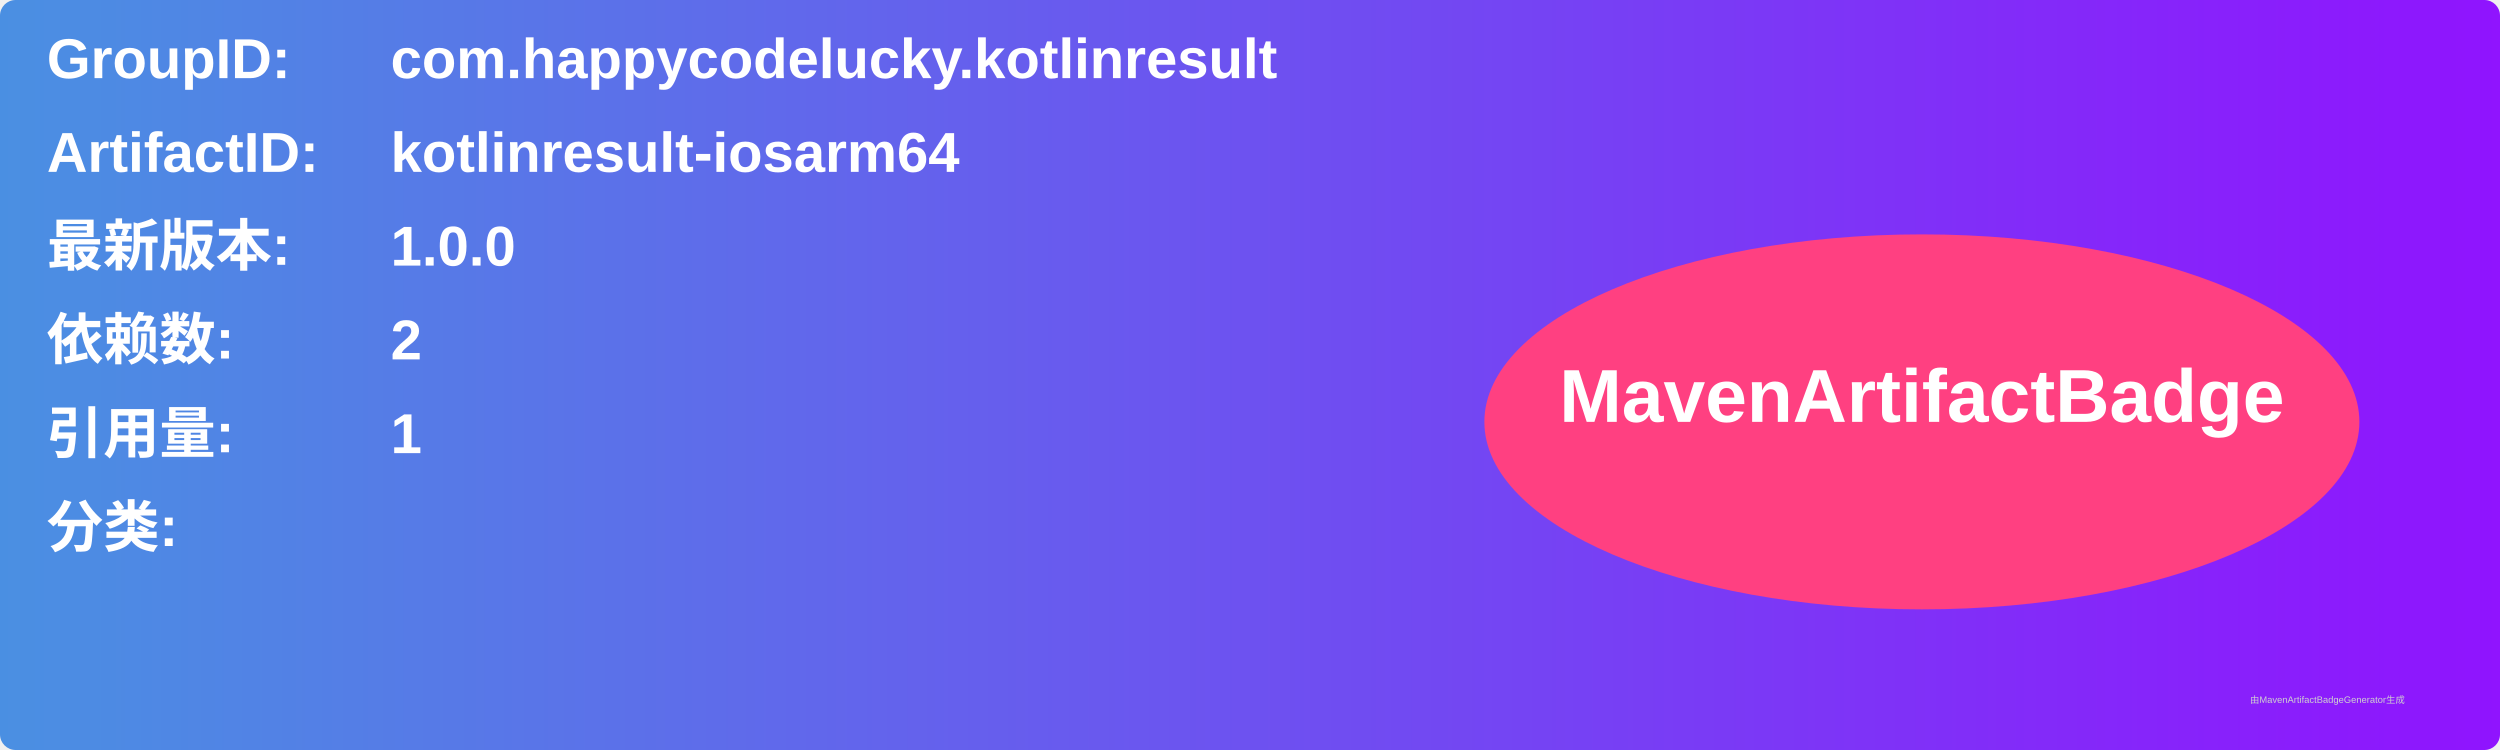
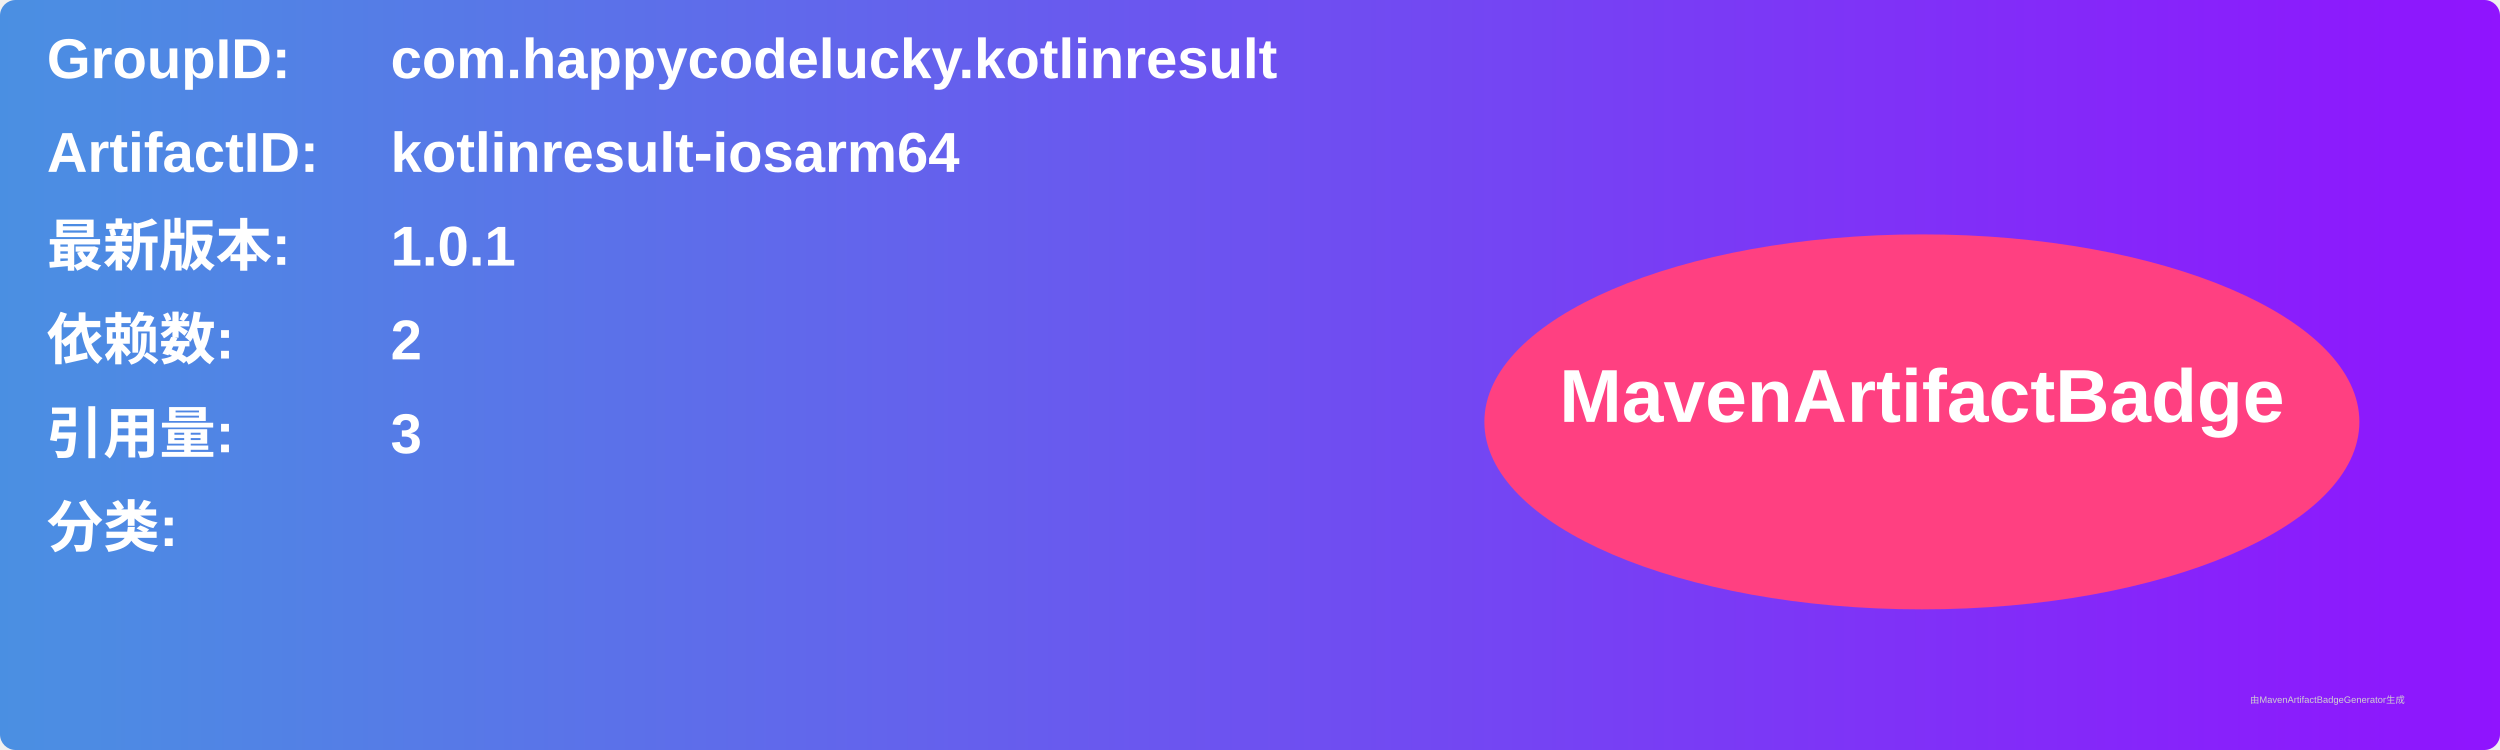
<svg xmlns="http://www.w3.org/2000/svg" width="800" height="240" viewBox="0 0 800 240">
  <linearGradient id="grad" x1="0%" y1="0%" x2="100%" y2="0%">
    <stop offset="0%" stop-color="#4a90e2" />
    <stop offset="100%" stop-color="#9013fe" />
  </linearGradient>
  <rect width="100%" height="100%" rx="5" ry="5" fill="url(#grad)" />
  <g transform="translate(15, 15)">
    <text x="0" y="10" font-family="Arial" font-size="18" fill="white" font-weight="bold" width="260">GroupID:</text>
    <text x="110" y="10" font-family="Arial" font-size="18" fill="white" font-weight="bold" width="460">com.happycodelucky.kotlinresult</text>
    <text x="0" y="40" font-family="Arial" font-size="18" fill="white" font-weight="bold" width="260">ArtifactID:</text>
    <text x="110" y="40" font-family="Arial" font-size="18" fill="white" font-weight="bold" width="460">kotlinresult-iosarm64</text>
    <text x="0" y="70" font-family="Arial" font-size="18" fill="white" font-weight="bold">最新版本:</text>
    <text x="110" y="70" font-family="Arial" font-size="18" fill="white" font-weight="bold">
-       <tspan font-weight="bold">1.0.0</tspan>
+       <tspan font-weight="bold">1.0.1</tspan>
    </text>
    <text x="0" y="100" font-family="Arial" font-size="18" fill="white" font-weight="bold">依赖数: </text>
    <text x="110" y="100" font-family="Arial" font-size="18" fill="white">
      <tspan font-weight="bold">2</tspan>
    </text>
    <text x="0" y="130" font-family="Arial" font-size="18" fill="white" font-weight="bold">引用量: </text>
    <text x="110" y="130" font-family="Arial" font-size="18" fill="white">
-       <tspan font-weight="bold">1</tspan>
+       <tspan font-weight="bold">3</tspan>
    </text>
    <text x="0" y="160" font-family="Arial" font-size="18" fill="white" font-weight="bold">分类:</text>
    <text x="10" y="190" font-family="Arial" font-size="10" fill="white">
      <tspan font-weight="bold" />
    </text>
    <ellipse cx="600" cy="120" rx="140" ry="60" fill="#ff4081" />
    <text x="600" y="120" text-anchor="middle" font-family="Arial" font-size="24" fill="white" font-weight="bold">MavenArtifactBadge</text>
  </g>
  <text x="720" y="225" font-family="Arial" font-size="3" fill="#d0d0d0">由MavenArtifactBadgeGenerator生成</text>
</svg>
